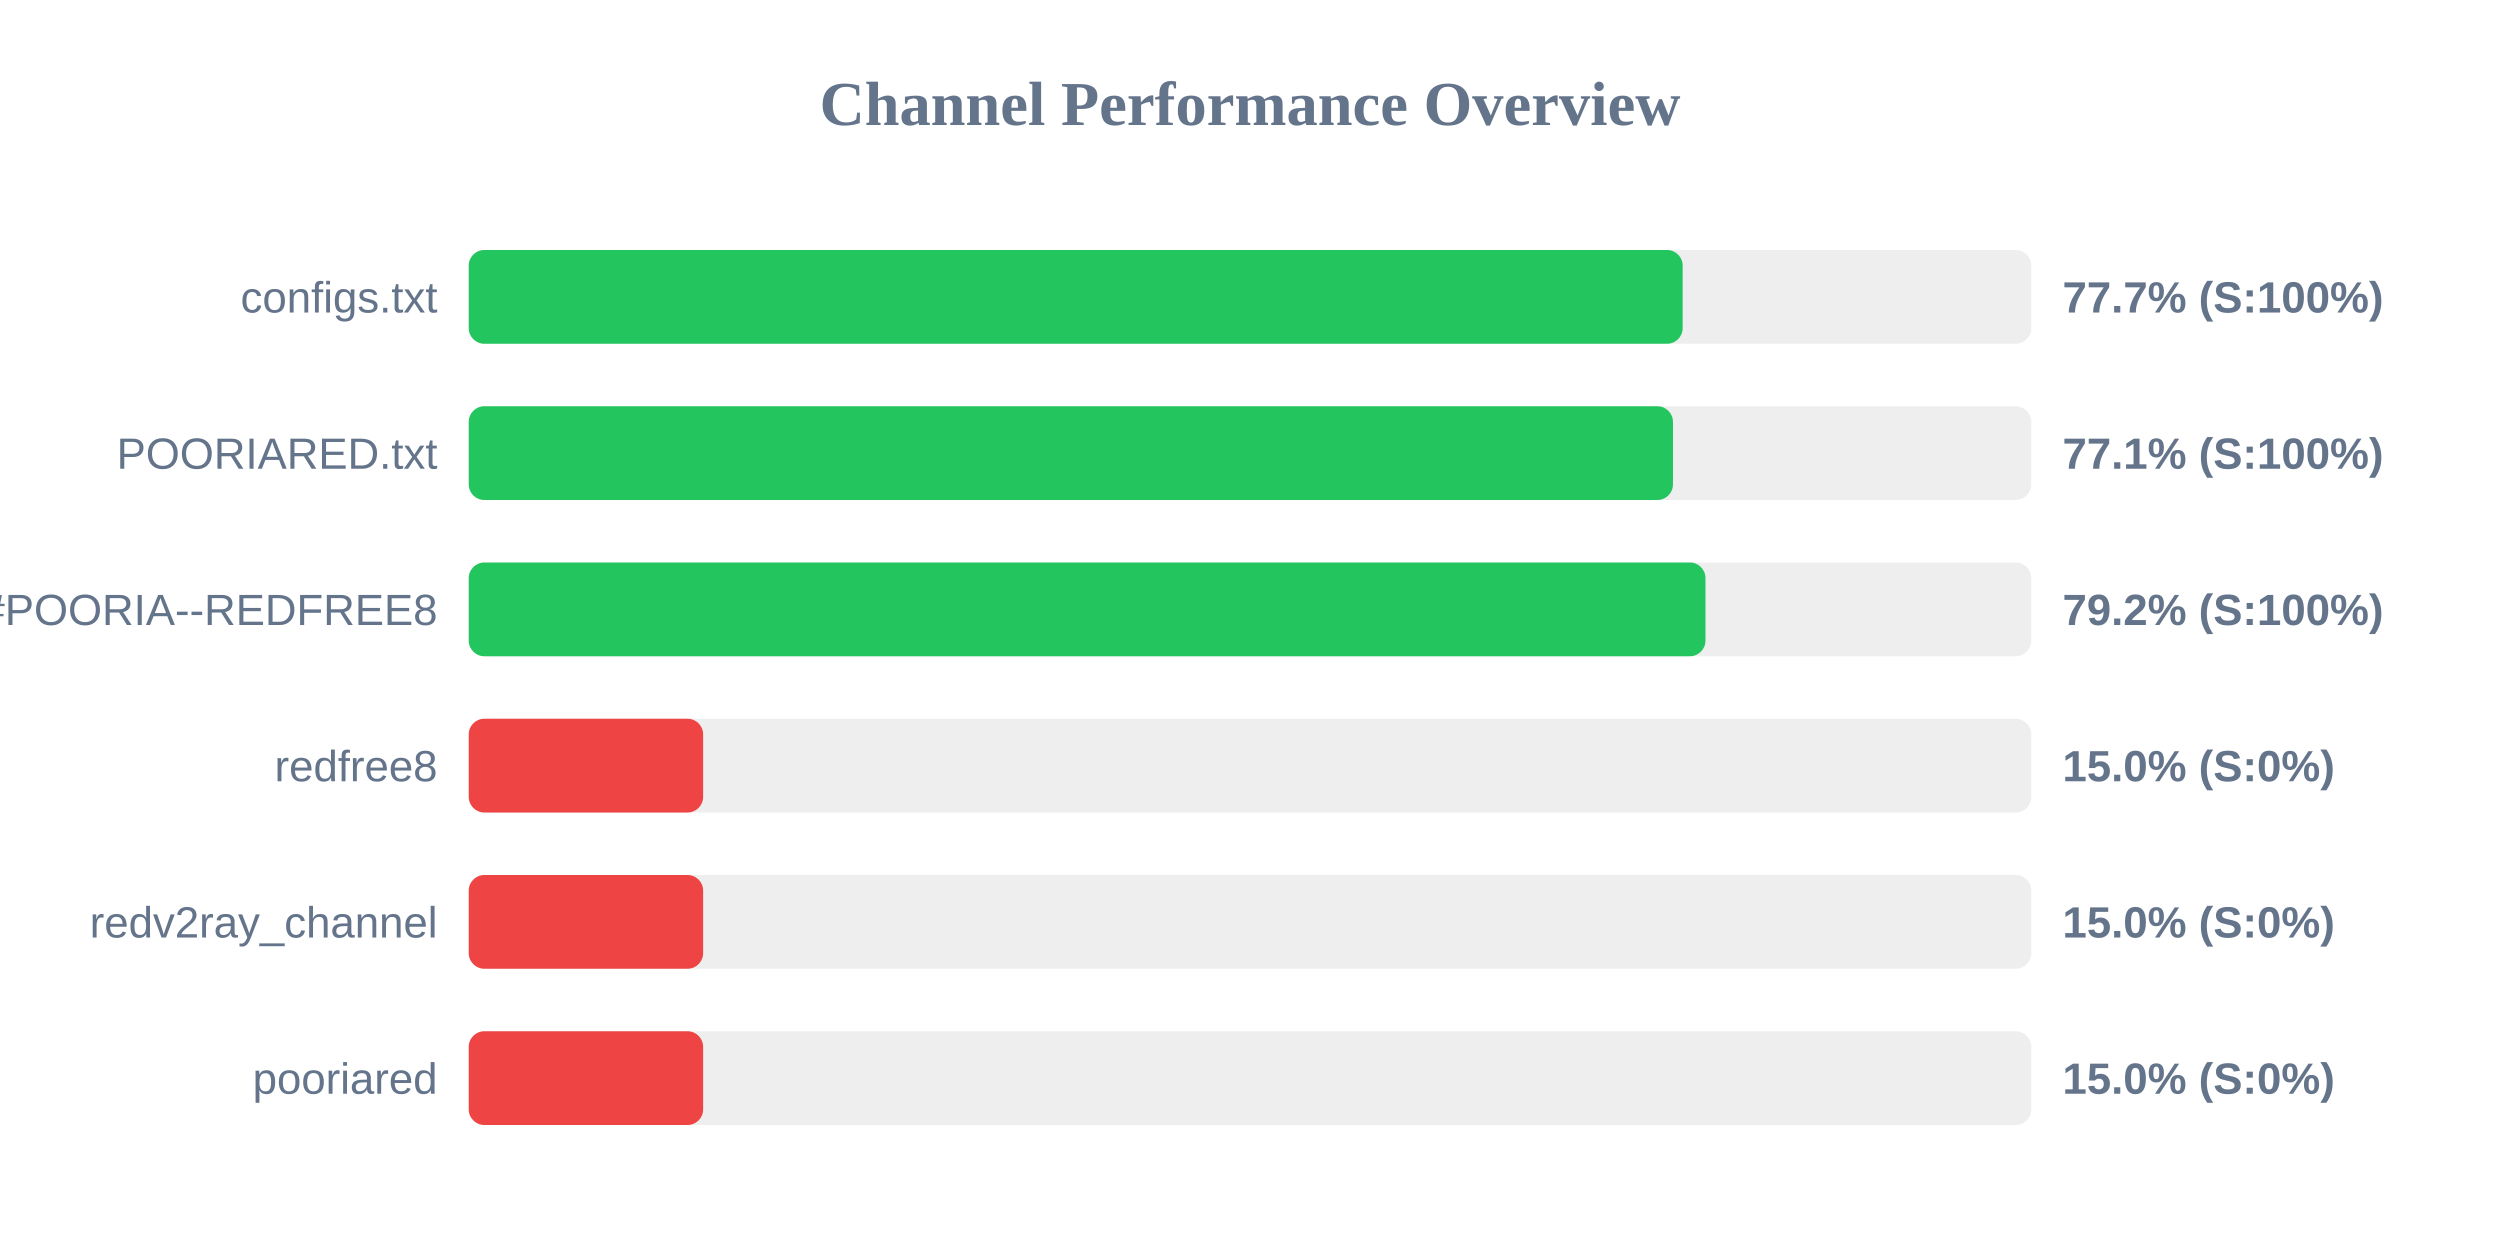
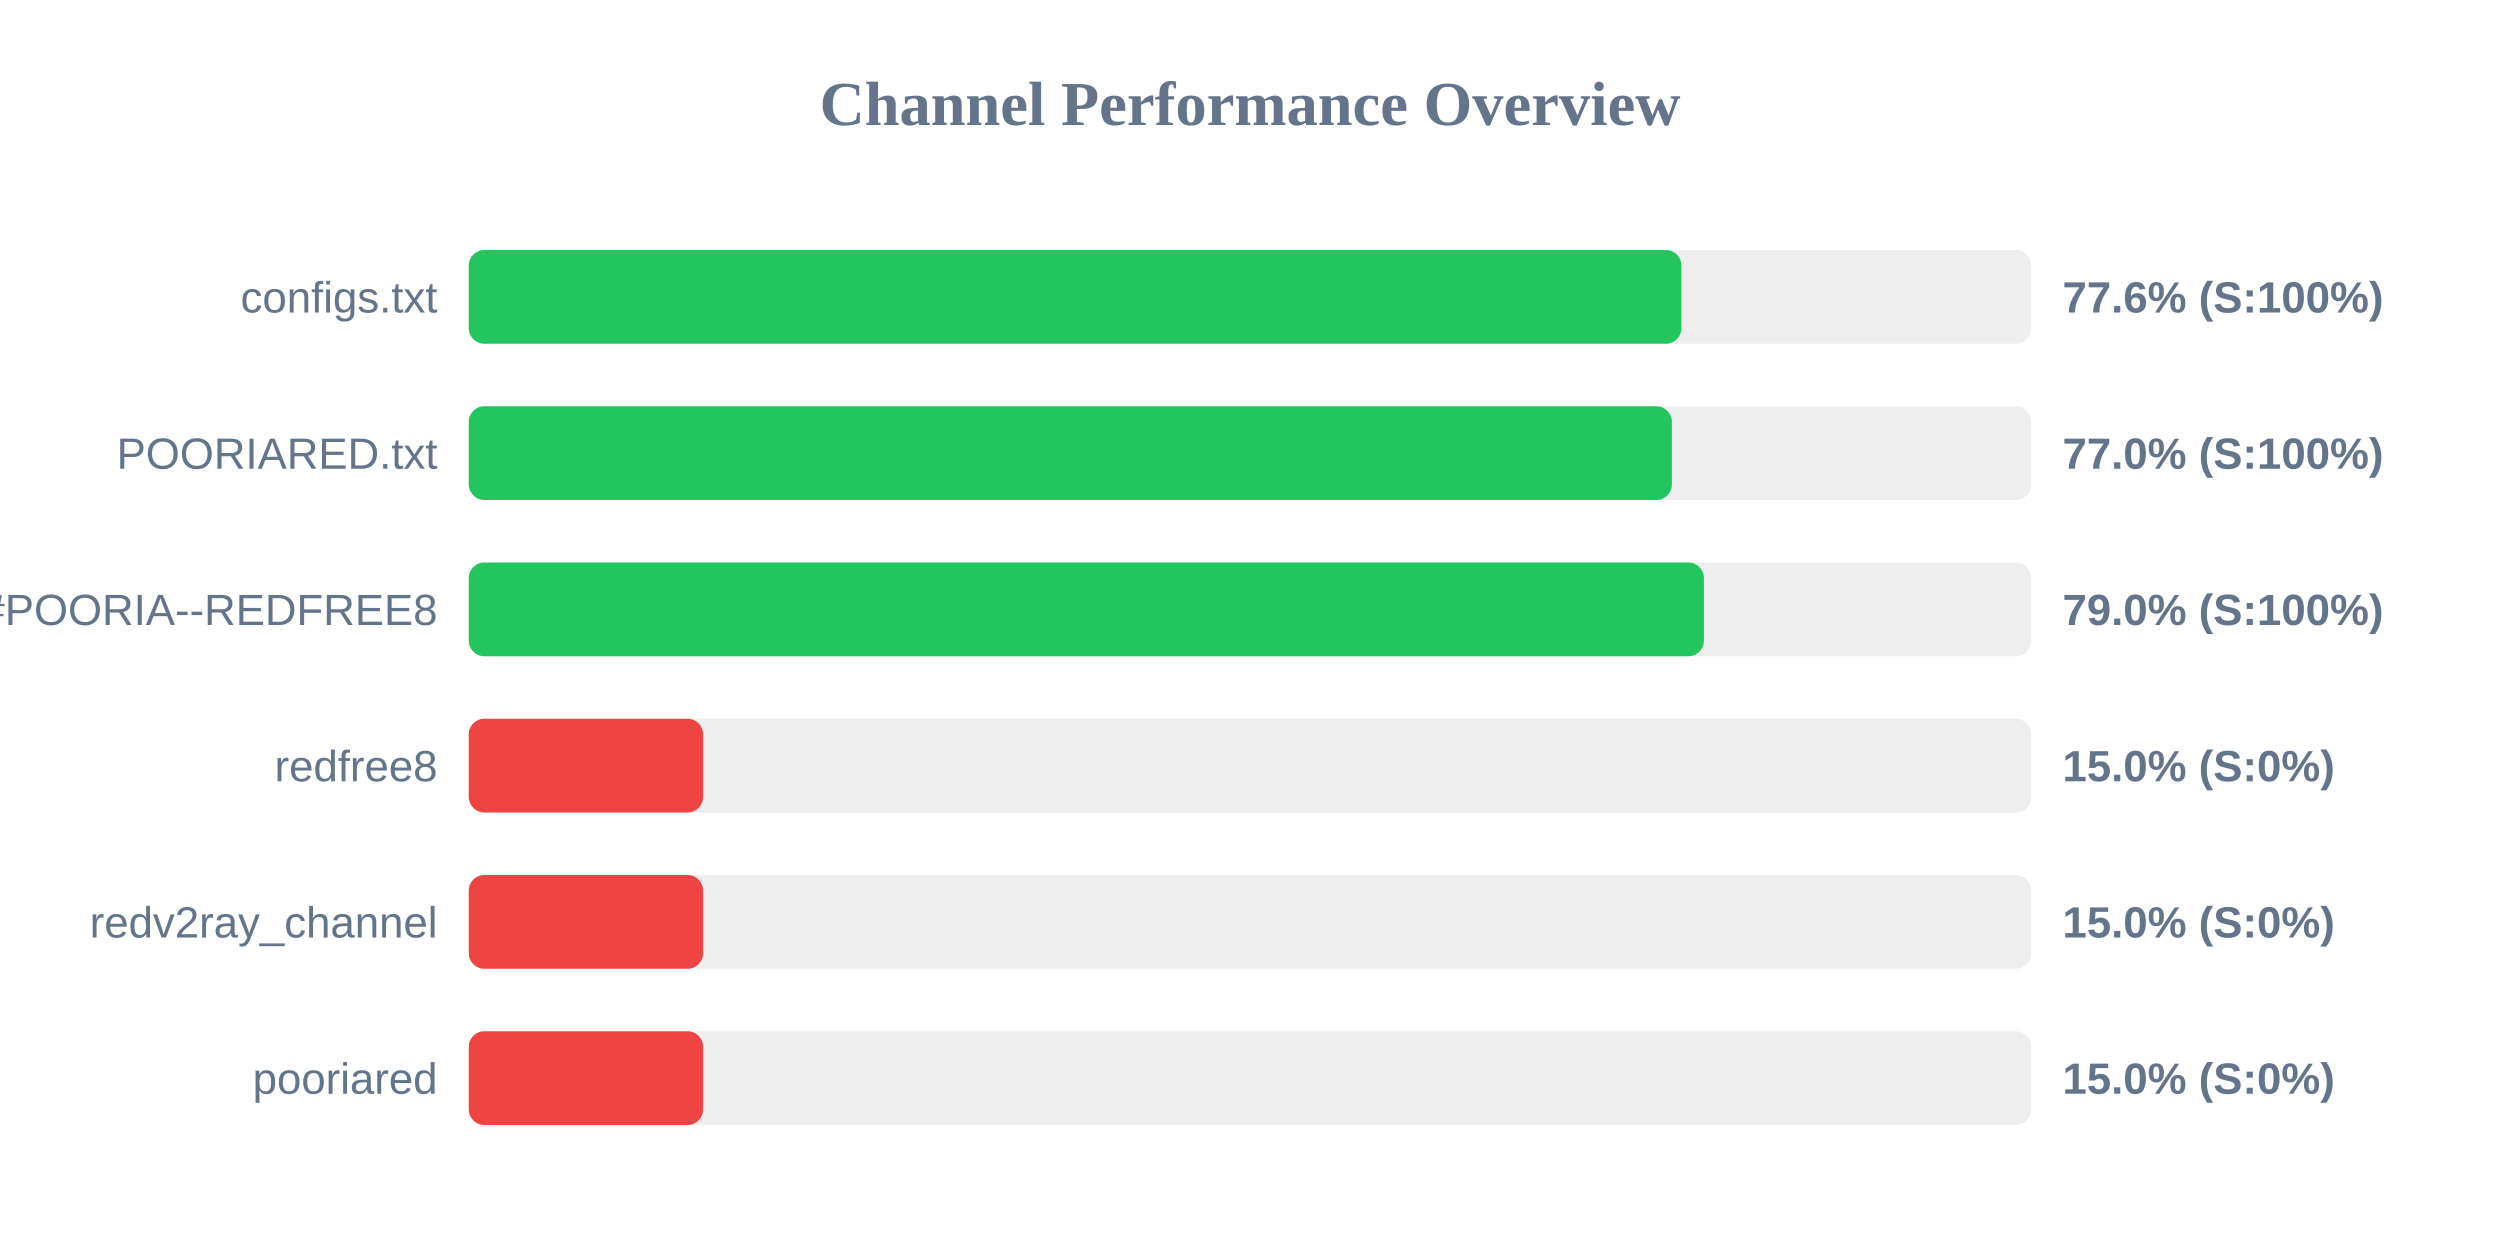
<svg xmlns="http://www.w3.org/2000/svg" width="800" height="400" version="1.1">
  <style>
        .row { font: 14px Arial; fill: #64748b; }
        .score { font: bold 14px Arial; fill: #64748b; }
    </style>
  <text x="400" y="40" text-anchor="middle" font-size="20px" font-weight="bold" fill="#64748b">Channel Performance Overview</text>
  <rect x="150" y="80" width="500" height="30" fill="#eee" rx="5" />
-   <rect x="150" y="80" width="388.45" height="30" fill="#22c55e" rx="5" />
+   <rect x="150" y="80" width="388.05" height="30" fill="#22c55e" rx="5" />
  <text x="140" y="100" text-anchor="end" class="row">configs.txt</text>
-   <text x="660" y="100" text-anchor="start" class="score">77.7% (S:100%)</text>
+   <text x="660" y="100" text-anchor="start" class="score">77.6% (S:100%)</text>
  <rect x="150" y="130" width="500" height="30" fill="#eee" rx="5" />
-   <rect x="150" y="130" width="385.35" height="30" fill="#22c55e" rx="5" />
+   <rect x="150" y="130" width="385.0" height="30" fill="#22c55e" rx="5" />
  <text x="140" y="150" text-anchor="end" class="row">POORIARED.txt</text>
-   <text x="660" y="150" text-anchor="start" class="score">77.1% (S:100%)</text>
+   <text x="660" y="150" text-anchor="start" class="score">77.0% (S:100%)</text>
  <rect x="150" y="180" width="500" height="30" fill="#eee" rx="5" />
-   <rect x="150" y="180" width="395.75" height="30" fill="#22c55e" rx="5" />
+   <rect x="150" y="180" width="395.25" height="30" fill="#22c55e" rx="5" />
  <text x="140" y="200" text-anchor="end" class="row">POORIA--REDFREE8.txt#POORIA--REDFREE8</text>
-   <text x="660" y="200" text-anchor="start" class="score">79.2% (S:100%)</text>
+   <text x="660" y="200" text-anchor="start" class="score">79.0% (S:100%)</text>
  <rect x="150" y="230" width="500" height="30" fill="#eee" rx="5" />
  <rect x="150" y="230" width="75.0" height="30" fill="#ef4444" rx="5" />
  <text x="140" y="250" text-anchor="end" class="row">redfree8</text>
  <text x="660" y="250" text-anchor="start" class="score">15.0% (S:0%)</text>
  <rect x="150" y="280" width="500" height="30" fill="#eee" rx="5" />
  <rect x="150" y="280" width="75.0" height="30" fill="#ef4444" rx="5" />
  <text x="140" y="300" text-anchor="end" class="row">redv2ray_channel</text>
  <text x="660" y="300" text-anchor="start" class="score">15.0% (S:0%)</text>
  <rect x="150" y="330" width="500" height="30" fill="#eee" rx="5" />
  <rect x="150" y="330" width="75.0" height="30" fill="#ef4444" rx="5" />
  <text x="140" y="350" text-anchor="end" class="row">pooriared</text>
  <text x="660" y="350" text-anchor="start" class="score">15.0% (S:0%)</text>
</svg>
